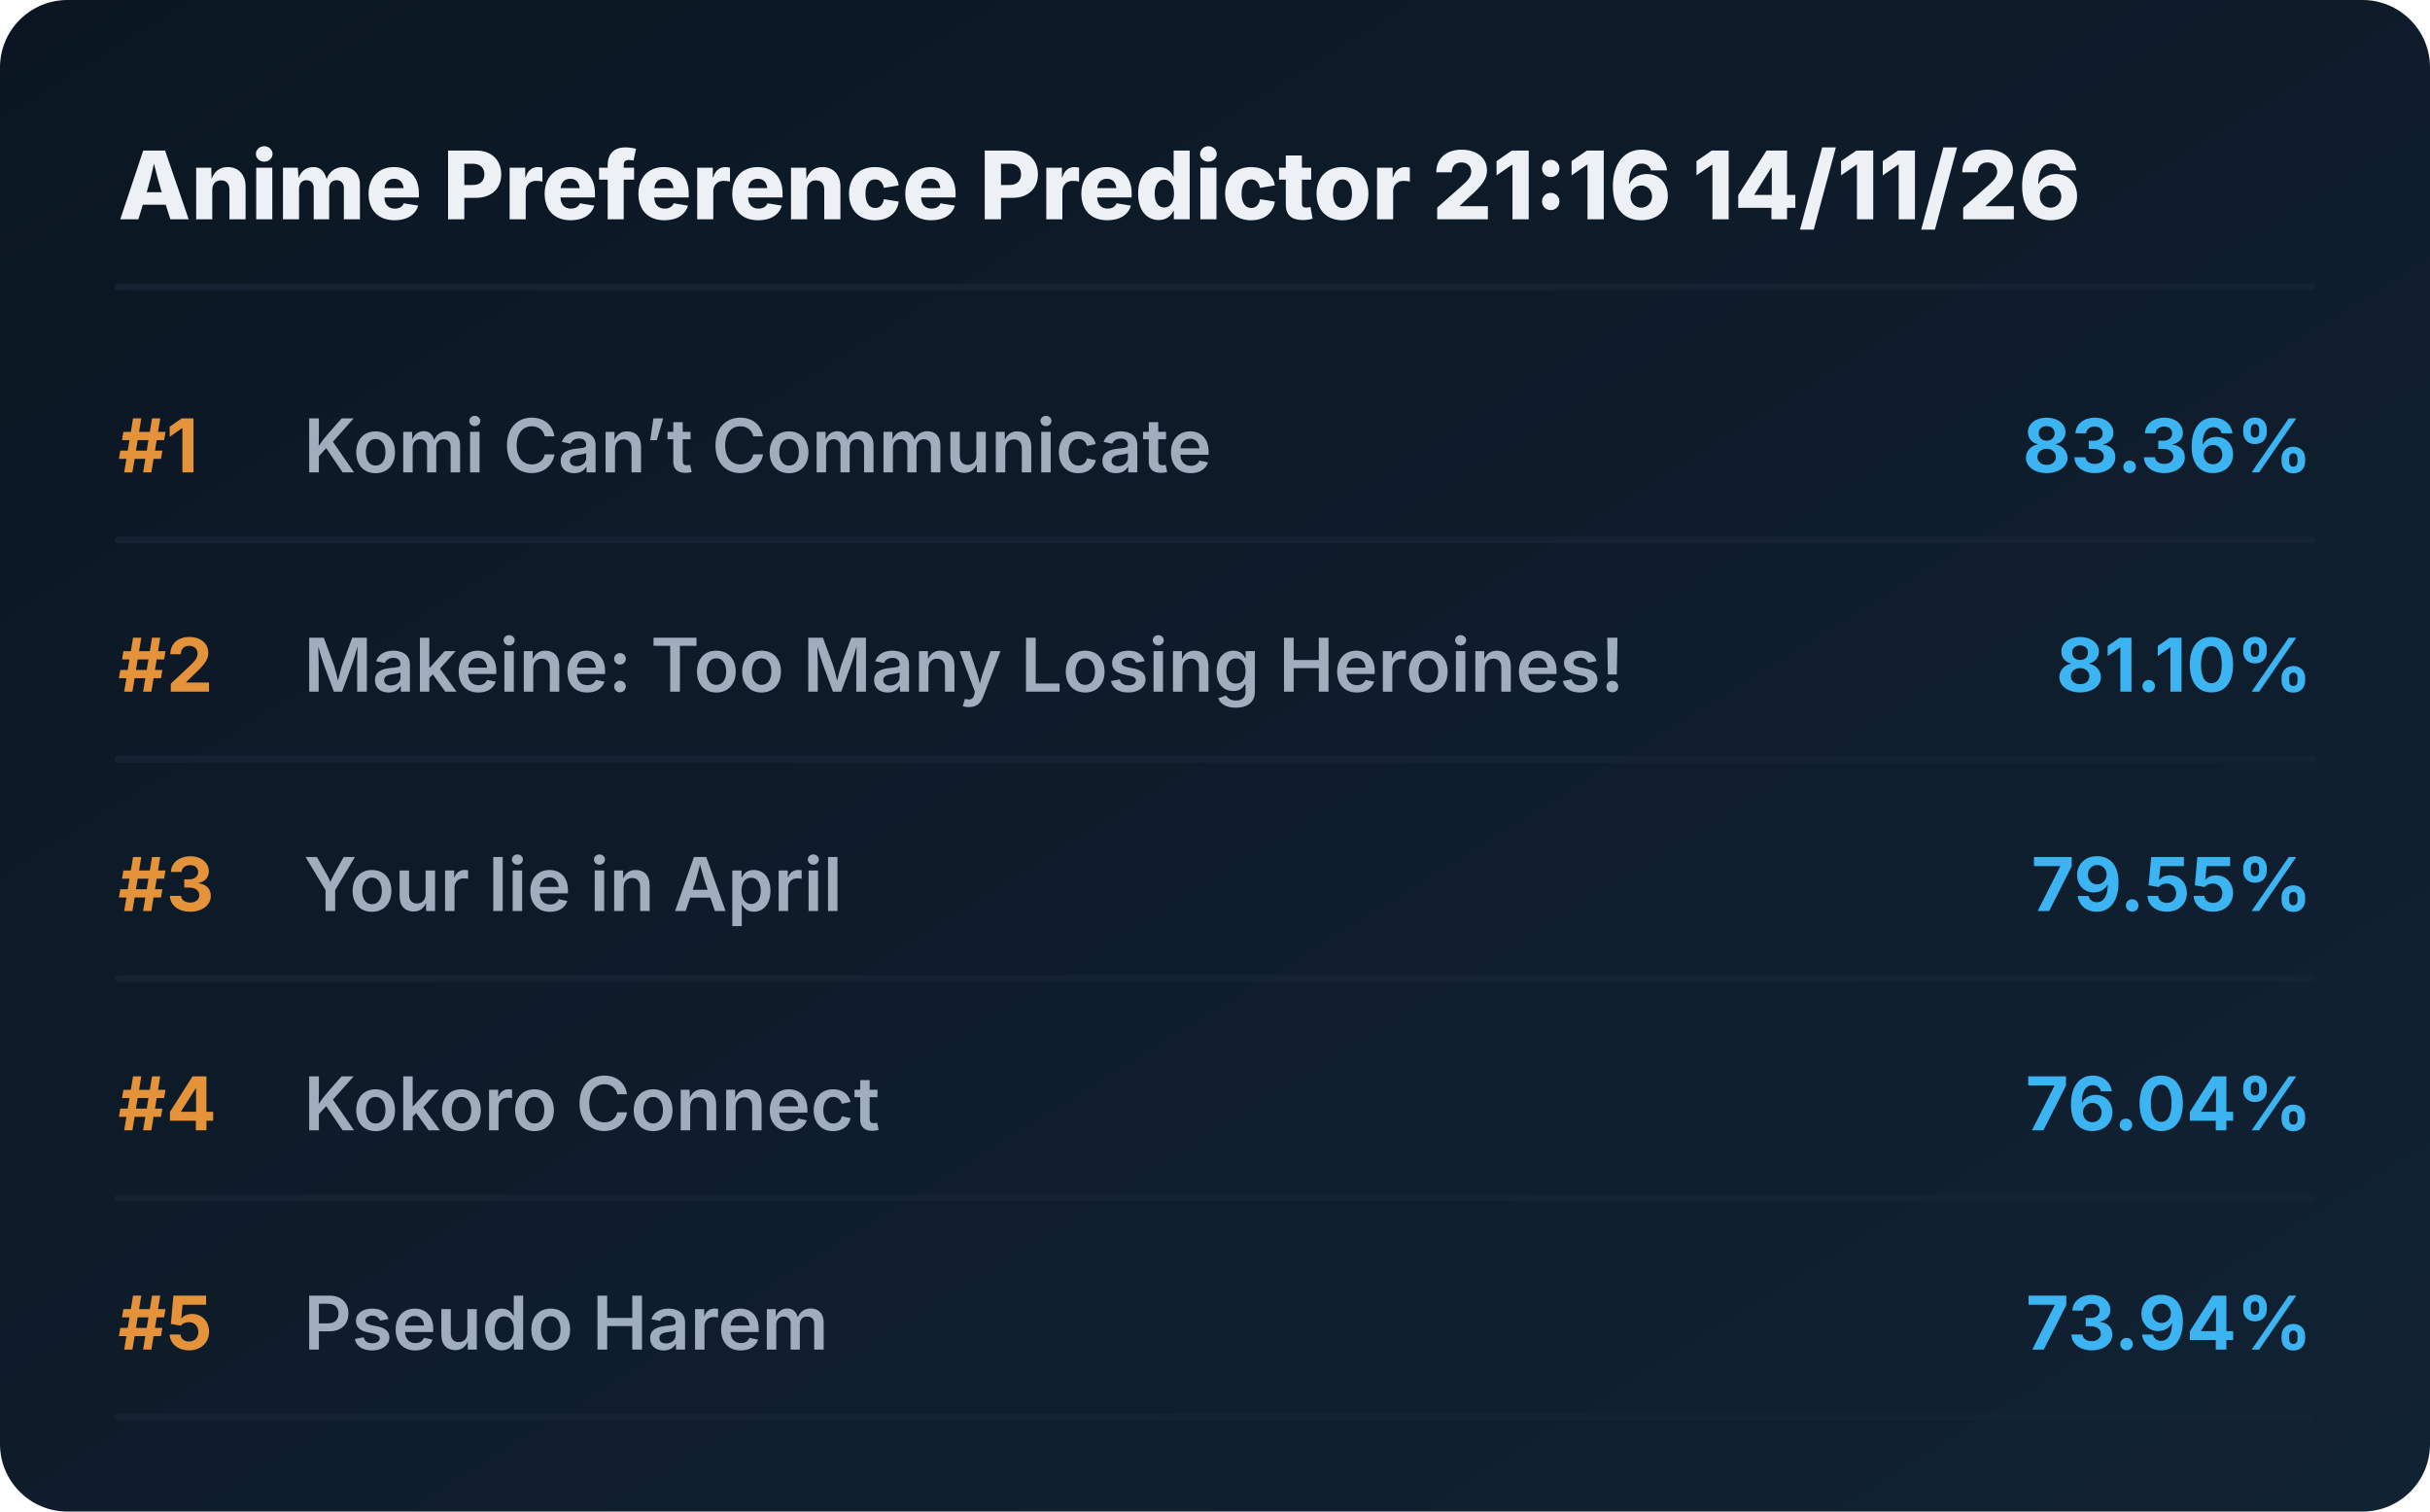
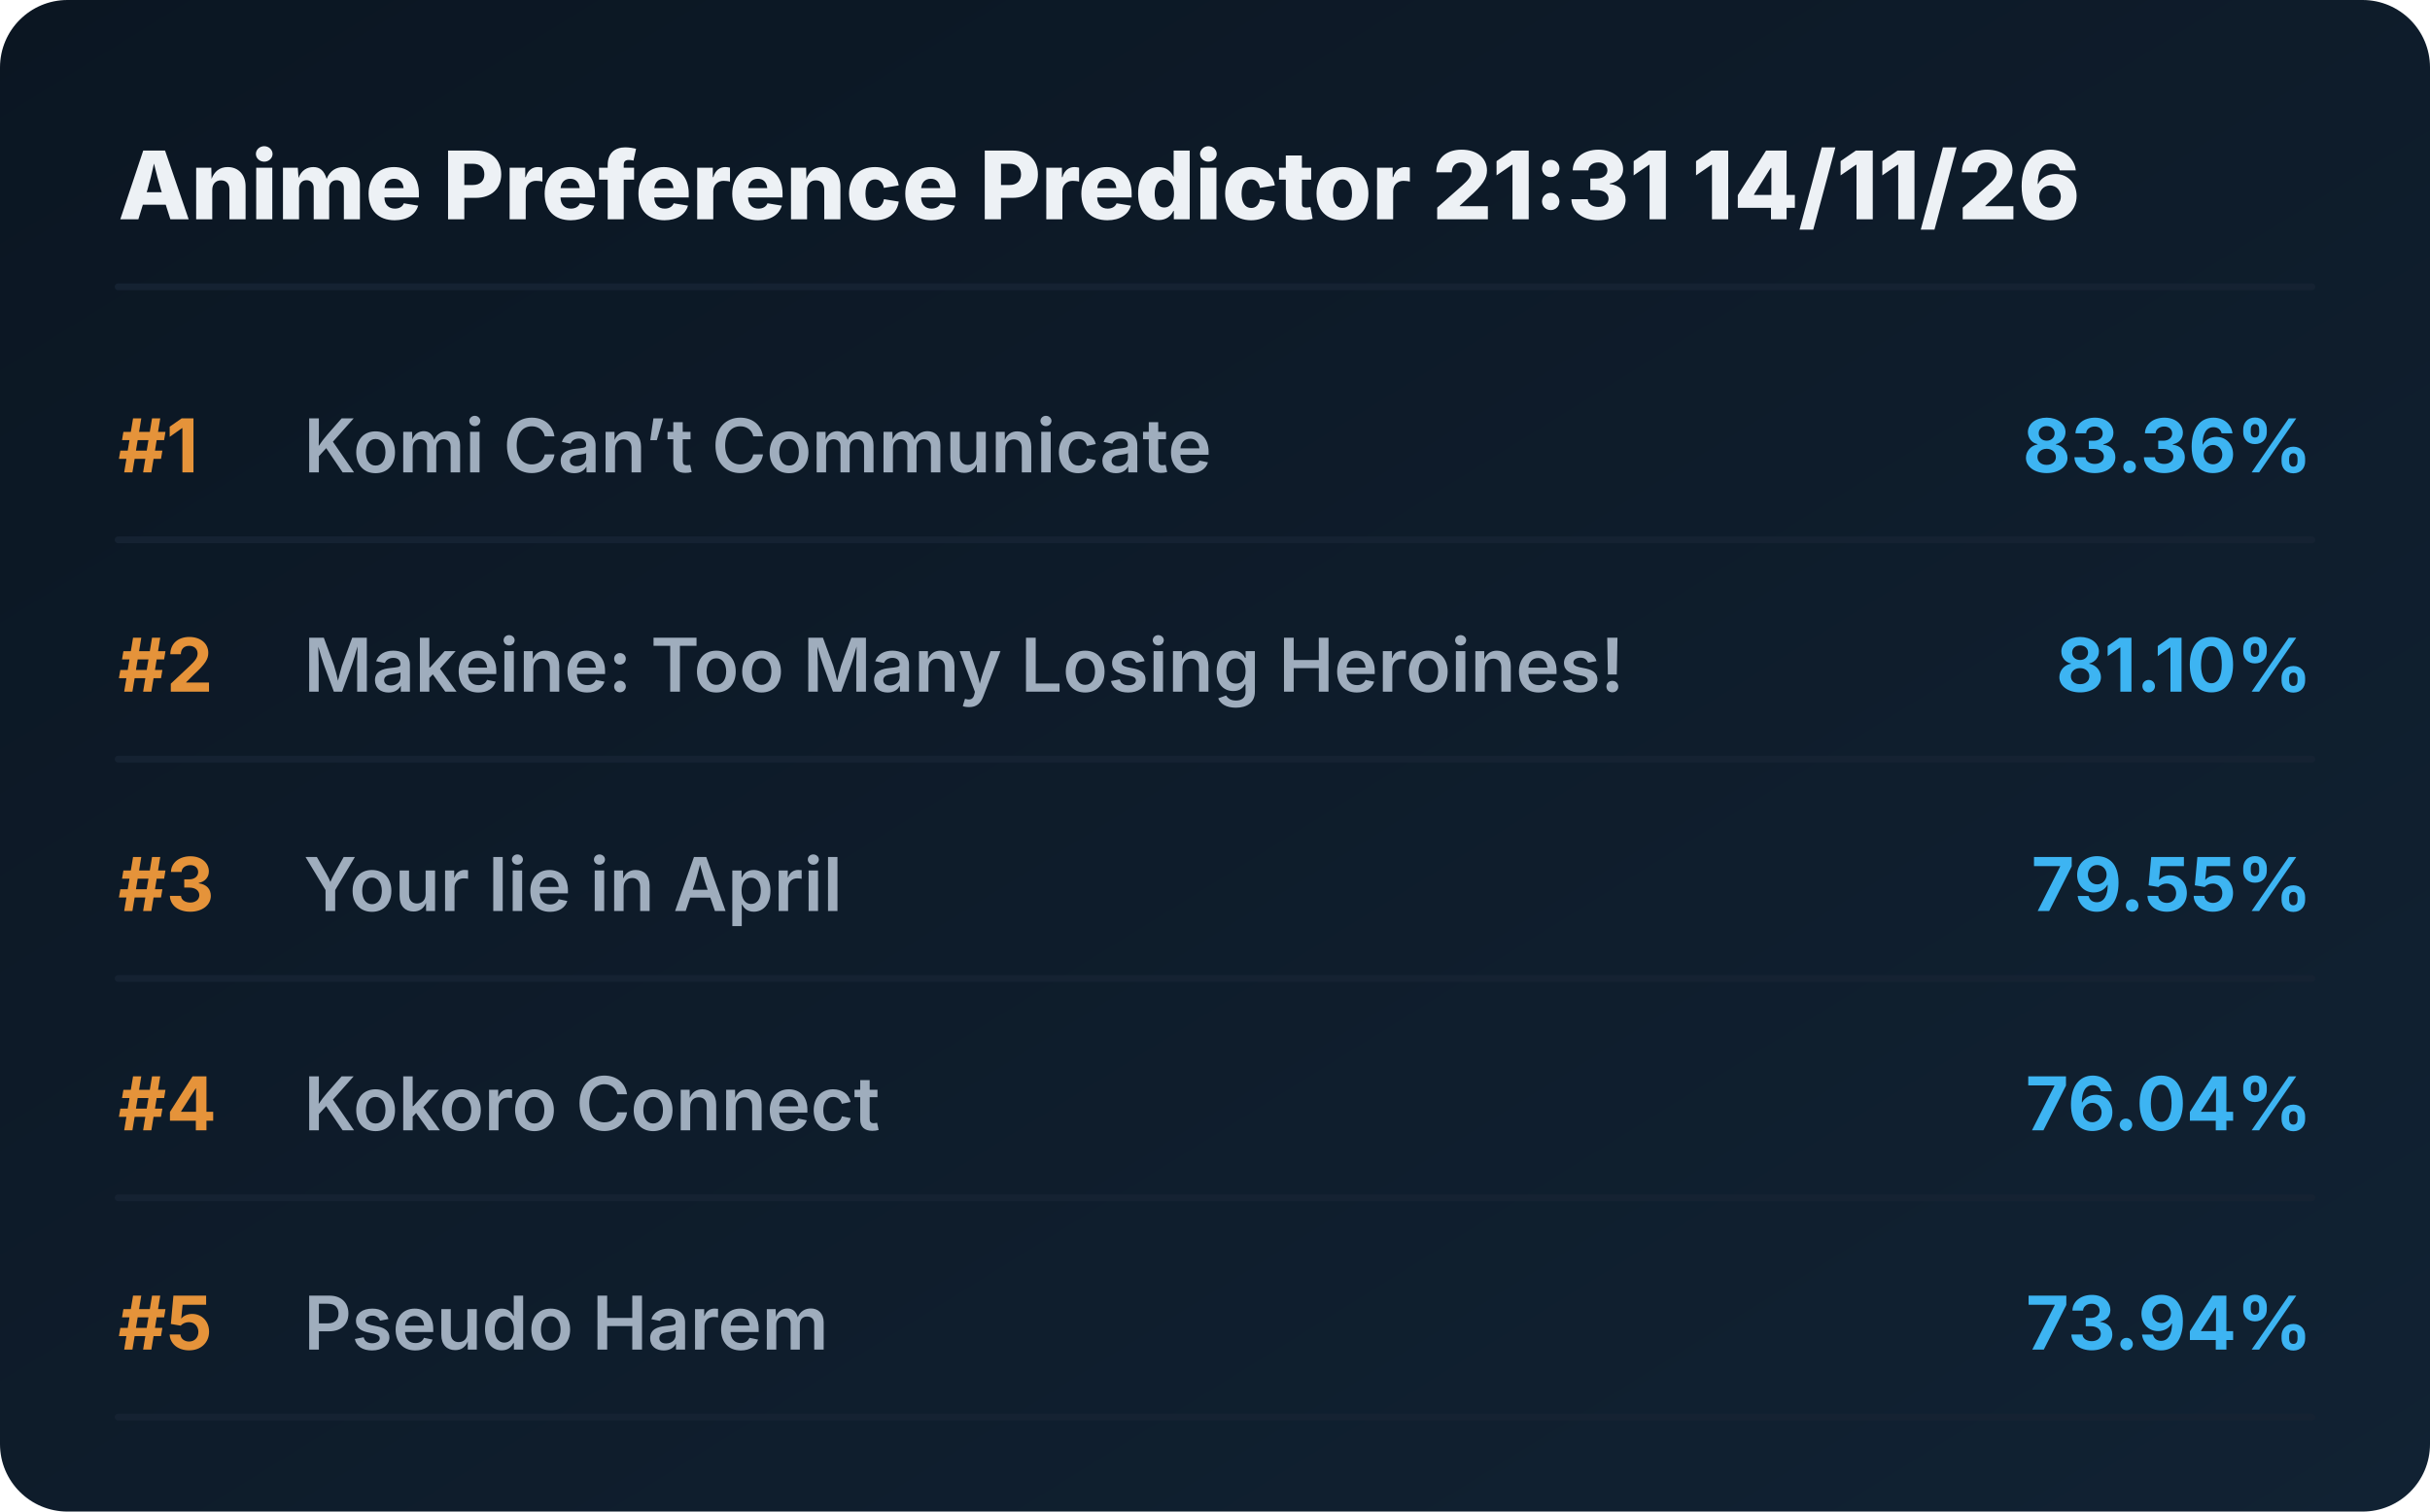
<svg xmlns="http://www.w3.org/2000/svg" viewBox="0 0 720 448" preserveAspectRatio="xMidYMid meet" style="width: 100%; height: auto; max-width: 720px;">
  <defs>
    <linearGradient id="boxGrad" x1="0%" y1="0%" x2="100%" y2="100%">
      <stop offset="0%" stop-color="#0b1622" />
      <stop offset="100%" stop-color="#112233" />
    </linearGradient>
    <clipPath id="titleClip">
      <rect x="90" y="0" width="510" height="100%" />
    </clipPath>
  </defs>
  <style>
    .bg { fill: url(#boxGrad); rx: 20px; }
    .header { font-family: 'Overpass', 'Inter', system-ui, sans-serif; font-weight: 800; font-size: 28px; fill: #edf1f5; }
    .rank { font-family: 'Overpass', 'Inter', system-ui, sans-serif; font-weight: 700; font-size: 22px; fill: #e5933a; }
    .title { font-family: 'Overpass', 'Inter', system-ui, sans-serif; font-weight: 600; font-size: 22px; fill: #9fadbd; }
    .score { font-family: 'Overpass', 'Inter', system-ui, sans-serif; font-weight: 700; font-size: 22px; fill: #3db4f2; }
    .line { stroke: #152232; stroke-width: 2; stroke-linecap: round; }
  </style>
  <rect class="bg" width="720" height="448" />
-   <text x="35" y="65" class="header">Anime Preference Predictor 21:16 14/11/26</text>
+   <text x="35" y="65" class="header">Anime Preference Predictor 21:31 14/11/26</text>
  <line x1="35" y1="85" x2="685" y2="85" class="line" />
  <g transform="translate(0, 0)">
    <text x="35" y="140" class="rank">#1</text>
    <text x="90" y="140" class="title">Komi Can’t Communicate</text>
    <text x="685" y="140" class="score" text-anchor="end">83.36%</text>
    <line x1="35" y1="160" x2="685" y2="160" class="line" />
  </g>
  <g transform="translate(0, 65)">
    <text x="35" y="140" class="rank">#2</text>
    <text x="90" y="140" class="title">Makeine: Too Many Losing Heroines!</text>
    <text x="685" y="140" class="score" text-anchor="end">81.10%</text>
    <line x1="35" y1="160" x2="685" y2="160" class="line" />
  </g>
  <g transform="translate(0, 130)">
    <text x="35" y="140" class="rank">#3</text>
    <text x="90" y="140" class="title">Your lie in April</text>
    <text x="685" y="140" class="score" text-anchor="end">79.55%</text>
    <line x1="35" y1="160" x2="685" y2="160" class="line" />
  </g>
  <g transform="translate(0, 195)">
    <text x="35" y="140" class="rank">#4</text>
    <text x="90" y="140" class="title">Kokoro Connect</text>
    <text x="685" y="140" class="score" text-anchor="end">76.04%</text>
    <line x1="35" y1="160" x2="685" y2="160" class="line" />
  </g>
  <g transform="translate(0, 260)">
    <text x="35" y="140" class="rank">#5</text>
    <text x="90" y="140" class="title">Pseudo Harem</text>
    <text x="685" y="140" class="score" text-anchor="end">73.94%</text>
    <line x1="35" y1="160" x2="685" y2="160" class="line" />
  </g>
</svg>
